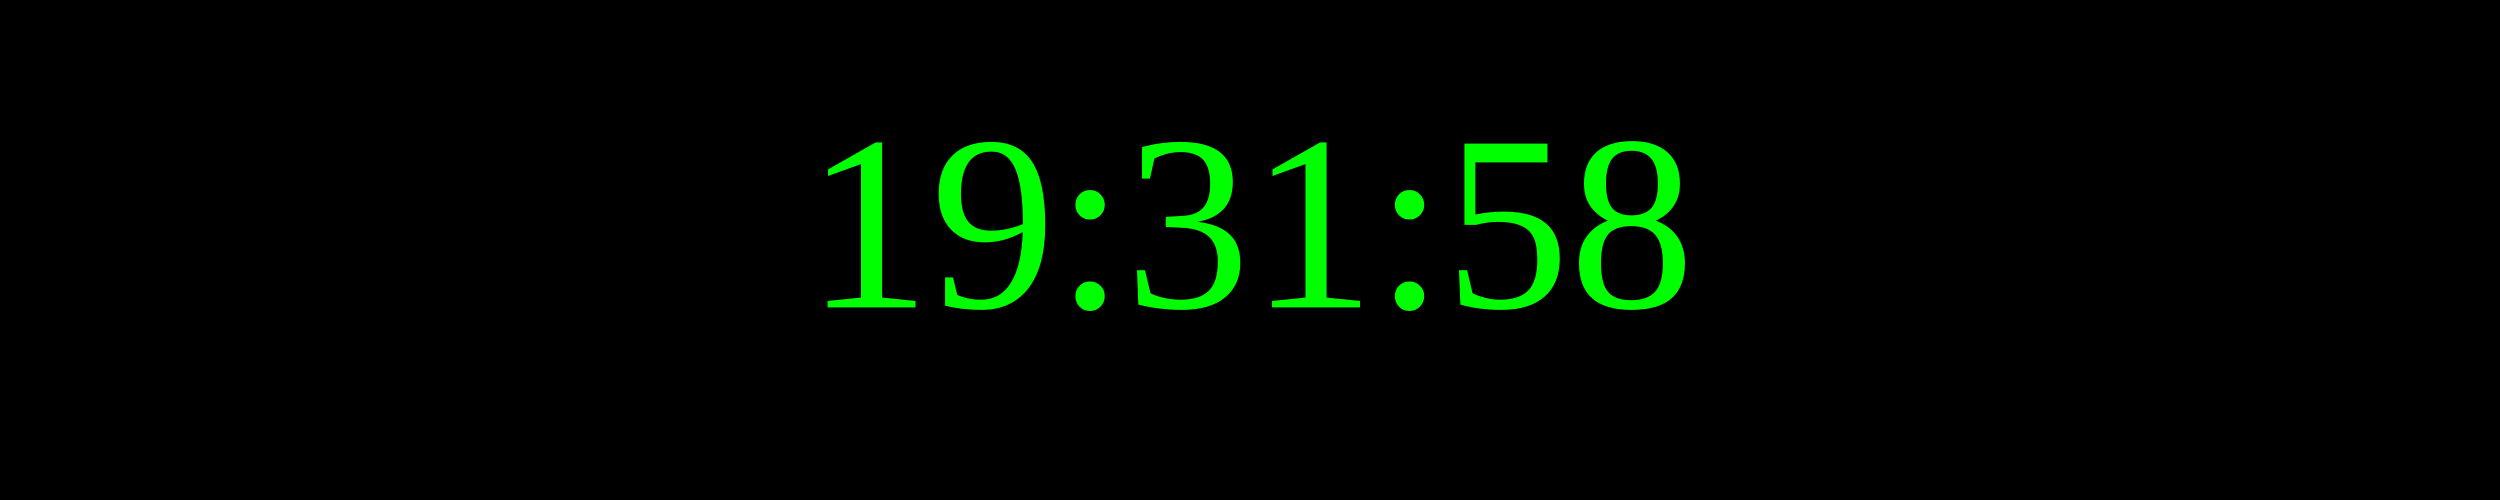
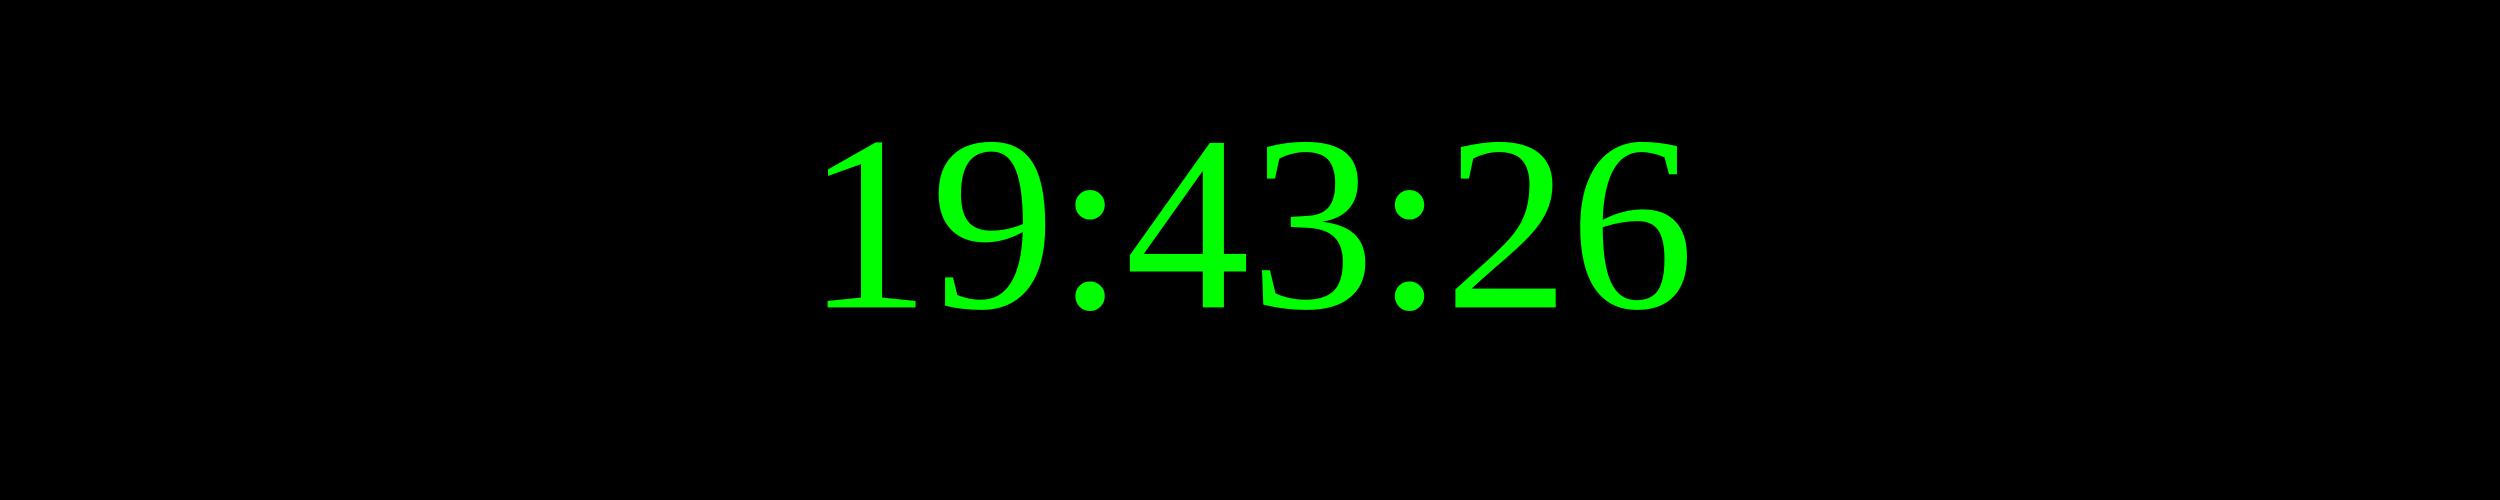
<svg xmlns="http://www.w3.org/2000/svg" width="250" height="50">
  <rect width="100%" height="100%" fill="black" />
  <text x="50%" y="50%" font-size="25" fill="lime" text-anchor="middle" dominant-baseline="middle">
- 19:31:58
+ 19:43:26
</text>
</svg>
